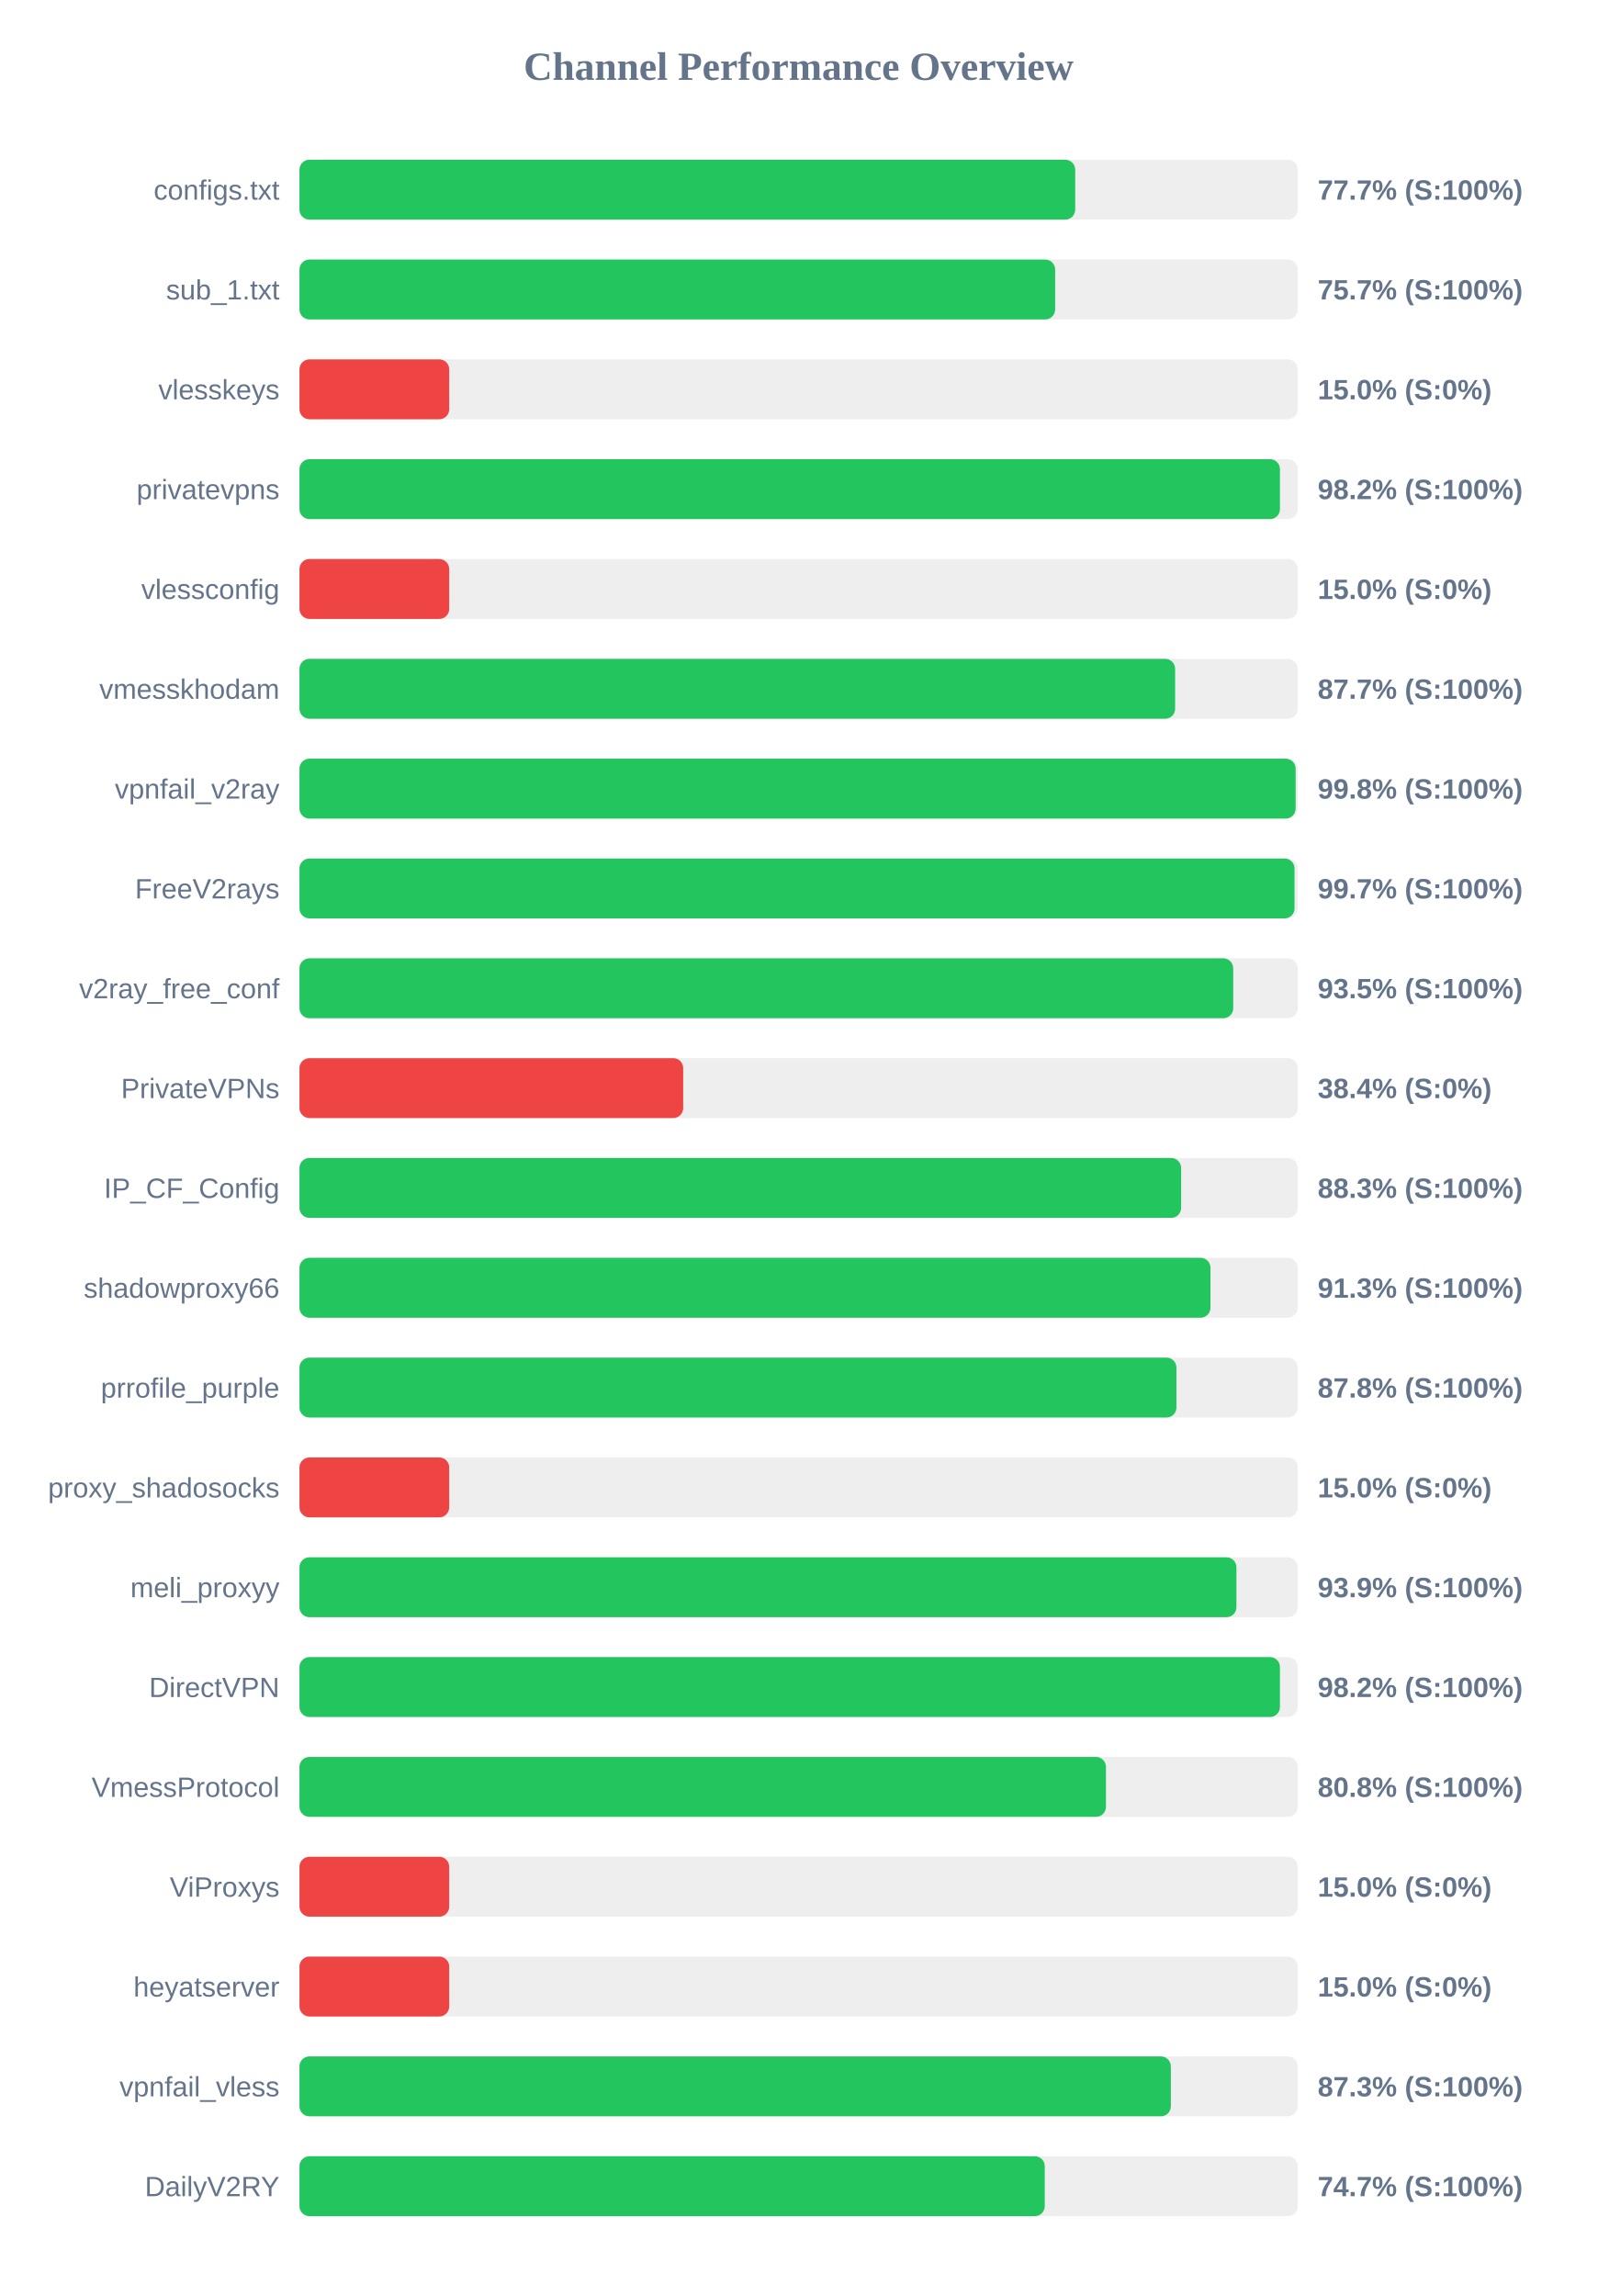
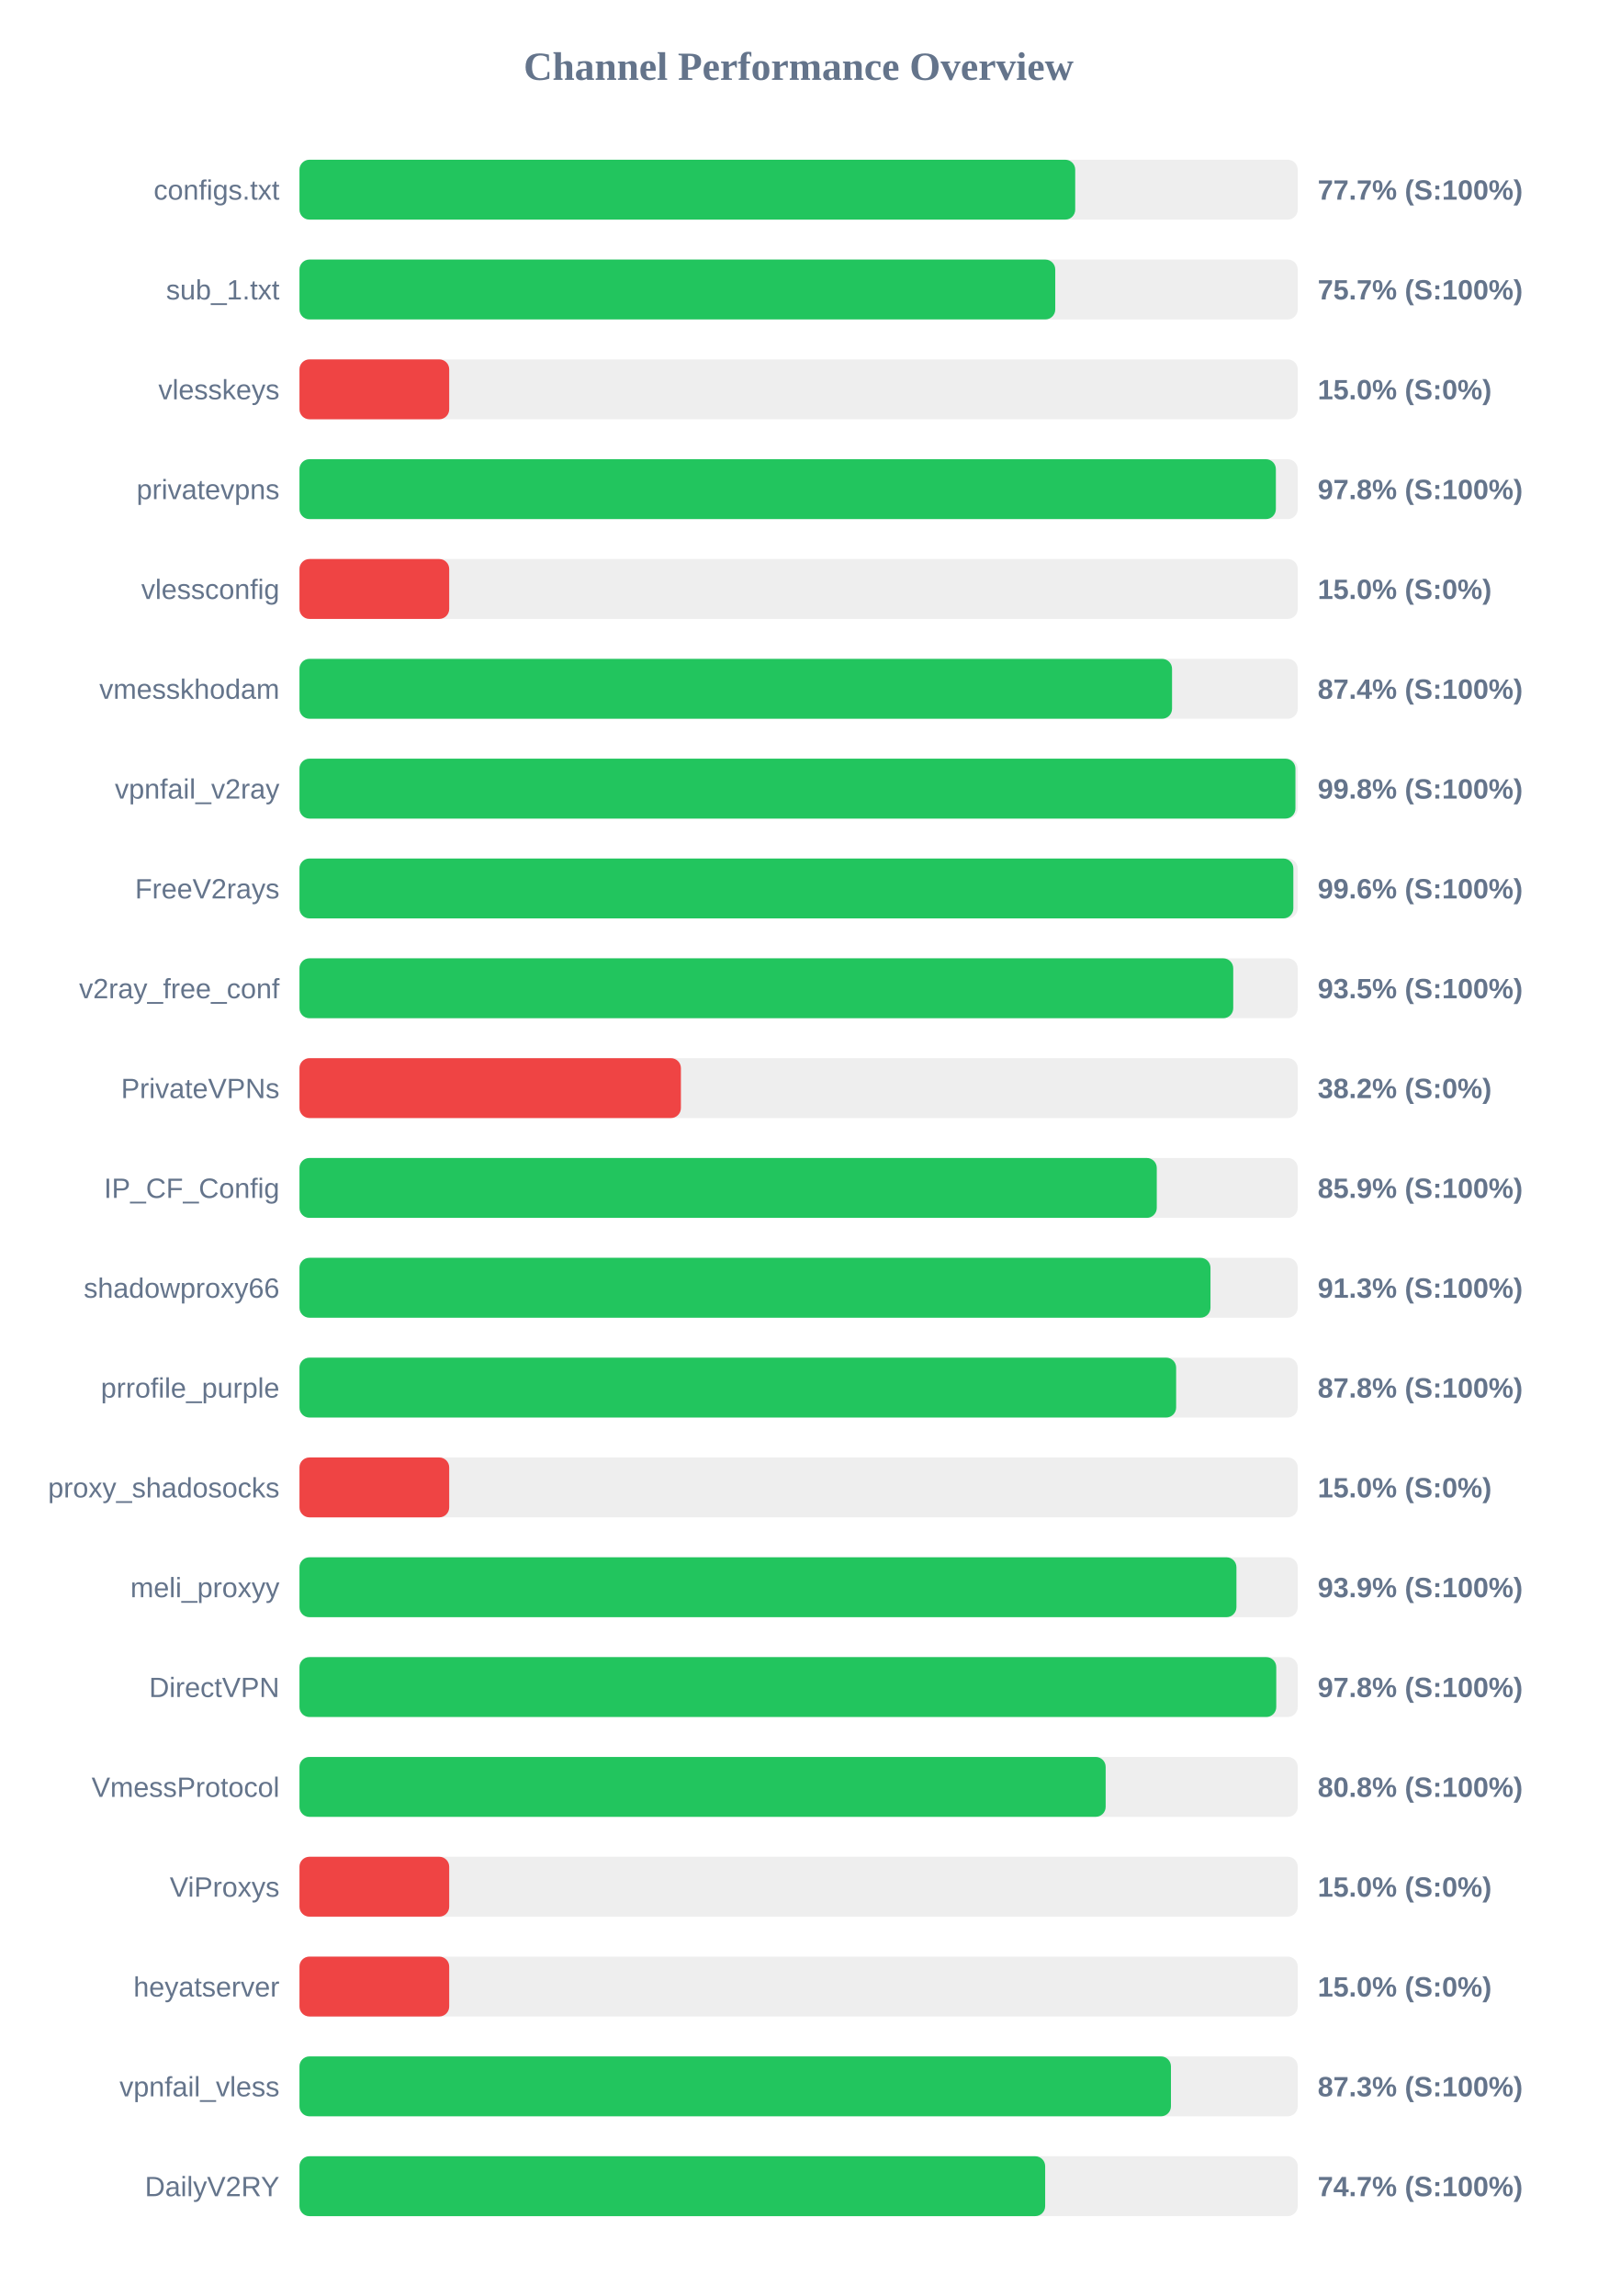
<svg xmlns="http://www.w3.org/2000/svg" width="800" height="1150" version="1.1">
  <style>
        .row { font: 14px Arial; fill: #64748b; }
        .score { font: bold 14px Arial; fill: #64748b; }
    </style>
  <text x="400" y="40" text-anchor="middle" font-size="20px" font-weight="bold" fill="#64748b">Channel Performance Overview</text>
  <rect x="150" y="80" width="500" height="30" fill="#eee" rx="5" />
  <rect x="150" y="80" width="388.55" height="30" fill="#22c55e" rx="5" />
  <text x="140" y="100" text-anchor="end" class="row">configs.txt</text>
  <text x="660" y="100" text-anchor="start" class="score">77.7% (S:100%)</text>
  <rect x="150" y="130" width="500" height="30" fill="#eee" rx="5" />
-   <rect x="150" y="130" width="378.5" height="30" fill="#22c55e" rx="5" />
+   <rect x="150" y="130" width="378.55" height="30" fill="#22c55e" rx="5" />
  <text x="140" y="150" text-anchor="end" class="row">sub_1.txt</text>
  <text x="660" y="150" text-anchor="start" class="score">75.7% (S:100%)</text>
  <rect x="150" y="180" width="500" height="30" fill="#eee" rx="5" />
  <rect x="150" y="180" width="75.0" height="30" fill="#ef4444" rx="5" />
  <text x="140" y="200" text-anchor="end" class="row">vlesskeys</text>
  <text x="660" y="200" text-anchor="start" class="score">15.0% (S:0%)</text>
  <rect x="150" y="230" width="500" height="30" fill="#eee" rx="5" />
-   <rect x="150" y="230" width="491.1" height="30" fill="#22c55e" rx="5" />
+   <rect x="150" y="230" width="489.05" height="30" fill="#22c55e" rx="5" />
  <text x="140" y="250" text-anchor="end" class="row">privatevpns</text>
-   <text x="660" y="250" text-anchor="start" class="score">98.2% (S:100%)</text>
+   <text x="660" y="250" text-anchor="start" class="score">97.8% (S:100%)</text>
  <rect x="150" y="280" width="500" height="30" fill="#eee" rx="5" />
  <rect x="150" y="280" width="75.0" height="30" fill="#ef4444" rx="5" />
  <text x="140" y="300" text-anchor="end" class="row">vlessconfig</text>
  <text x="660" y="300" text-anchor="start" class="score">15.0% (S:0%)</text>
  <rect x="150" y="330" width="500" height="30" fill="#eee" rx="5" />
-   <rect x="150" y="330" width="438.6" height="30" fill="#22c55e" rx="5" />
+   <rect x="150" y="330" width="437.05" height="30" fill="#22c55e" rx="5" />
  <text x="140" y="350" text-anchor="end" class="row">vmesskhodam</text>
-   <text x="660" y="350" text-anchor="start" class="score">87.7% (S:100%)</text>
+   <text x="660" y="350" text-anchor="start" class="score">87.4% (S:100%)</text>
  <rect x="150" y="380" width="500" height="30" fill="#eee" rx="5" />
-   <rect x="150" y="380" width="498.95" height="30" fill="#22c55e" rx="5" />
+   <rect x="150" y="380" width="498.85" height="30" fill="#22c55e" rx="5" />
  <text x="140" y="400" text-anchor="end" class="row">vpnfail_v2ray</text>
  <text x="660" y="400" text-anchor="start" class="score">99.8% (S:100%)</text>
  <rect x="150" y="430" width="500" height="30" fill="#eee" rx="5" />
-   <rect x="150" y="430" width="498.4" height="30" fill="#22c55e" rx="5" />
+   <rect x="150" y="430" width="497.8" height="30" fill="#22c55e" rx="5" />
  <text x="140" y="450" text-anchor="end" class="row">FreeV2rays</text>
-   <text x="660" y="450" text-anchor="start" class="score">99.7% (S:100%)</text>
+   <text x="660" y="450" text-anchor="start" class="score">99.6% (S:100%)</text>
  <rect x="150" y="480" width="500" height="30" fill="#eee" rx="5" />
  <rect x="150" y="480" width="467.7" height="30" fill="#22c55e" rx="5" />
  <text x="140" y="500" text-anchor="end" class="row">v2ray_free_conf</text>
  <text x="660" y="500" text-anchor="start" class="score">93.5% (S:100%)</text>
  <rect x="150" y="530" width="500" height="30" fill="#eee" rx="5" />
-   <rect x="150" y="530" width="192.2" height="30" fill="#ef4444" rx="5" />
+   <rect x="150" y="530" width="191.05" height="30" fill="#ef4444" rx="5" />
  <text x="140" y="550" text-anchor="end" class="row">PrivateVPNs</text>
-   <text x="660" y="550" text-anchor="start" class="score">38.4% (S:0%)</text>
+   <text x="660" y="550" text-anchor="start" class="score">38.2% (S:0%)</text>
  <rect x="150" y="580" width="500" height="30" fill="#eee" rx="5" />
-   <rect x="150" y="580" width="441.6" height="30" fill="#22c55e" rx="5" />
+   <rect x="150" y="580" width="429.4" height="30" fill="#22c55e" rx="5" />
  <text x="140" y="600" text-anchor="end" class="row">IP_CF_Config</text>
-   <text x="660" y="600" text-anchor="start" class="score">88.3% (S:100%)</text>
+   <text x="660" y="600" text-anchor="start" class="score">85.9% (S:100%)</text>
  <rect x="150" y="630" width="500" height="30" fill="#eee" rx="5" />
  <rect x="150" y="630" width="456.3" height="30" fill="#22c55e" rx="5" />
  <text x="140" y="650" text-anchor="end" class="row">shadowproxy66</text>
  <text x="660" y="650" text-anchor="start" class="score">91.3% (S:100%)</text>
  <rect x="150" y="680" width="500" height="30" fill="#eee" rx="5" />
-   <rect x="150" y="680" width="439.25" height="30" fill="#22c55e" rx="5" />
+   <rect x="150" y="680" width="439.1" height="30" fill="#22c55e" rx="5" />
  <text x="140" y="700" text-anchor="end" class="row">prrofile_purple</text>
  <text x="660" y="700" text-anchor="start" class="score">87.8% (S:100%)</text>
  <rect x="150" y="730" width="500" height="30" fill="#eee" rx="5" />
  <rect x="150" y="730" width="75.0" height="30" fill="#ef4444" rx="5" />
  <text x="140" y="750" text-anchor="end" class="row">proxy_shadosocks</text>
  <text x="660" y="750" text-anchor="start" class="score">15.0% (S:0%)</text>
  <rect x="150" y="780" width="500" height="30" fill="#eee" rx="5" />
  <rect x="150" y="780" width="469.3" height="30" fill="#22c55e" rx="5" />
  <text x="140" y="800" text-anchor="end" class="row">meli_proxyy</text>
  <text x="660" y="800" text-anchor="start" class="score">93.9% (S:100%)</text>
  <rect x="150" y="830" width="500" height="30" fill="#eee" rx="5" />
-   <rect x="150" y="830" width="491.1" height="30" fill="#22c55e" rx="5" />
+   <rect x="150" y="830" width="489.25" height="30" fill="#22c55e" rx="5" />
  <text x="140" y="850" text-anchor="end" class="row">DirectVPN</text>
-   <text x="660" y="850" text-anchor="start" class="score">98.2% (S:100%)</text>
+   <text x="660" y="850" text-anchor="start" class="score">97.8% (S:100%)</text>
  <rect x="150" y="880" width="500" height="30" fill="#eee" rx="5" />
-   <rect x="150" y="880" width="403.95" height="30" fill="#22c55e" rx="5" />
+   <rect x="150" y="880" width="403.8" height="30" fill="#22c55e" rx="5" />
  <text x="140" y="900" text-anchor="end" class="row">VmessProtocol</text>
  <text x="660" y="900" text-anchor="start" class="score">80.8% (S:100%)</text>
  <rect x="150" y="930" width="500" height="30" fill="#eee" rx="5" />
  <rect x="150" y="930" width="75.0" height="30" fill="#ef4444" rx="5" />
  <text x="140" y="950" text-anchor="end" class="row">ViProxys</text>
  <text x="660" y="950" text-anchor="start" class="score">15.0% (S:0%)</text>
  <rect x="150" y="980" width="500" height="30" fill="#eee" rx="5" />
  <rect x="150" y="980" width="75.0" height="30" fill="#ef4444" rx="5" />
  <text x="140" y="1000" text-anchor="end" class="row">heyatserver</text>
  <text x="660" y="1000" text-anchor="start" class="score">15.0% (S:0%)</text>
  <rect x="150" y="1030" width="500" height="30" fill="#eee" rx="5" />
-   <rect x="150" y="1030" width="436.45" height="30" fill="#22c55e" rx="5" />
+   <rect x="150" y="1030" width="436.5" height="30" fill="#22c55e" rx="5" />
  <text x="140" y="1050" text-anchor="end" class="row">vpnfail_vless</text>
  <text x="660" y="1050" text-anchor="start" class="score">87.3% (S:100%)</text>
  <rect x="150" y="1080" width="500" height="30" fill="#eee" rx="5" />
-   <rect x="150" y="1080" width="373.3" height="30" fill="#22c55e" rx="5" />
+   <rect x="150" y="1080" width="373.5" height="30" fill="#22c55e" rx="5" />
  <text x="140" y="1100" text-anchor="end" class="row">DailyV2RY</text>
  <text x="660" y="1100" text-anchor="start" class="score">74.7% (S:100%)</text>
</svg>
